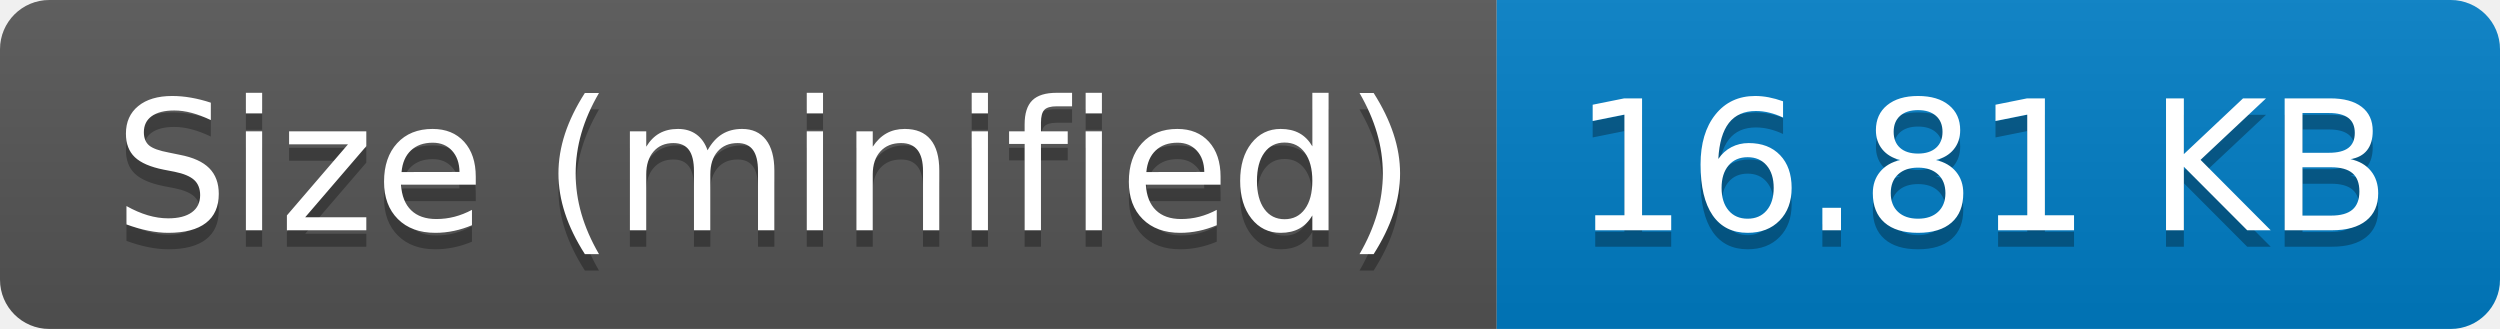
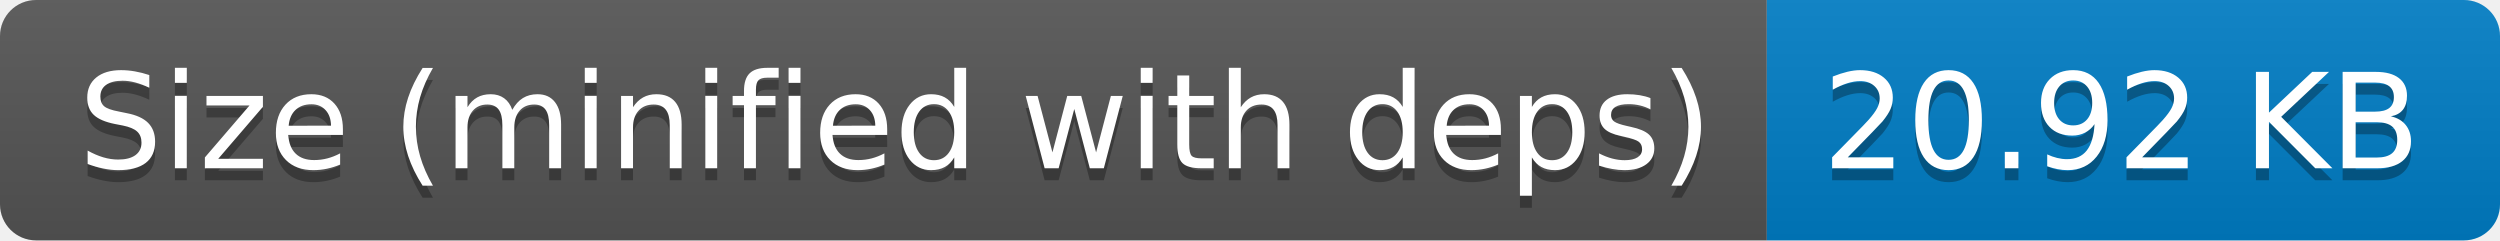
- <svg xmlns="http://www.w3.org/2000/svg" width="152" height="20" role="img" aria-label="Size (minified): 16.81 KB">
+ <svg xmlns="http://www.w3.org/2000/svg" width="208" height="20" role="img" aria-label="Size (minified with deps): 20.92 KB">
  <linearGradient id="s" x2="0" y2="100%">
    <stop offset="0" stop-color="#bbb" stop-opacity=".1" />
    <stop offset="1" stop-opacity=".1" />
  </linearGradient>
  <clipPath id="r">
-     <rect width="152" height="20" rx="3" fill="#fff" />
+     <rect width="208" height="20" rx="3" fill="#fff" />
  </clipPath>
  <g clip-path="url(#r)">
-     <rect width="91" height="20" fill="#555" />
-     <rect x="91" width="61" height="20" fill="#007ec6" />
-     <rect width="152" height="20" fill="url(#s)" />
+     <rect width="147" height="20" fill="#555" />
+     <rect x="147" width="61" height="20" fill="#007ec6" />
+     <rect width="208" height="20" fill="url(#s)" />
  </g>
  <g fill="#fff" text-anchor="middle" font-family="Verdana,Geneva,DejaVu Sans,sans-serif" text-rendering="geometricPrecision" font-size="110">
-     <text aria-hidden="true" x="465" y="150" fill="#010101" fill-opacity=".3" transform="scale(.1)" textLength="810">Size (minified)</text>
-     <text x="465" y="140" transform="scale(.1)" fill="#fff" textLength="810">Size (minified)</text>
-     <text aria-hidden="true" x="1205" y="150" fill="#010101" fill-opacity=".3" transform="scale(.1)" textLength="510">16.81 KB</text>
-     <text x="1205" y="140" transform="scale(.1)" fill="#fff" textLength="510">16.81 KB</text>
+     <text aria-hidden="true" x="745" y="150" fill="#010101" fill-opacity=".3" transform="scale(.1)" textLength="1370">Size (minified with deps)</text>
+     <text x="745" y="140" transform="scale(.1)" fill="#fff" textLength="1370">Size (minified with deps)</text>
+     <text aria-hidden="true" x="1765" y="150" fill="#010101" fill-opacity=".3" transform="scale(.1)" textLength="510">20.92 KB</text>
+     <text x="1765" y="140" transform="scale(.1)" fill="#fff" textLength="510">20.92 KB</text>
  </g>
</svg>
